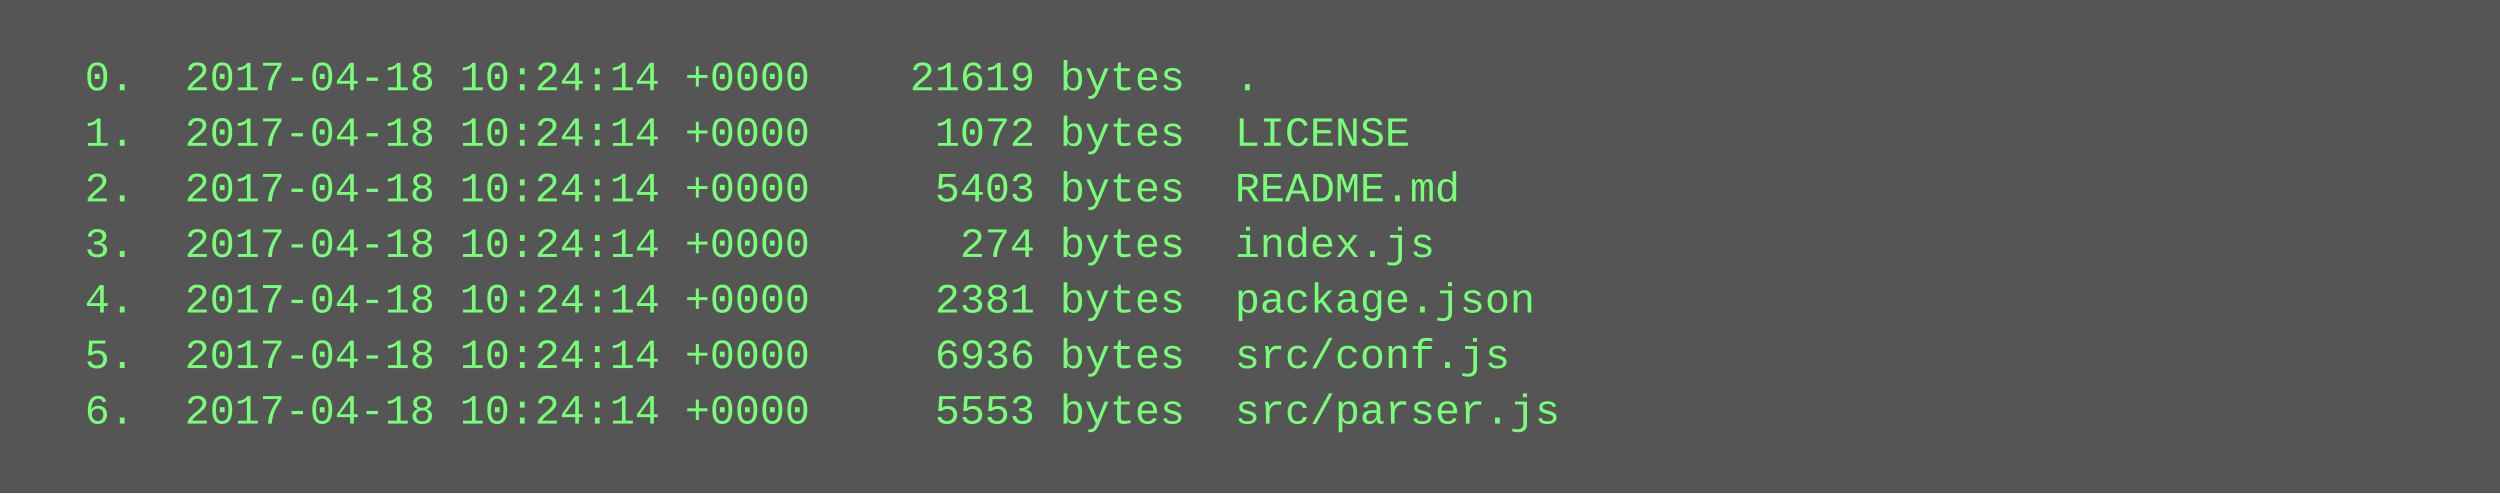
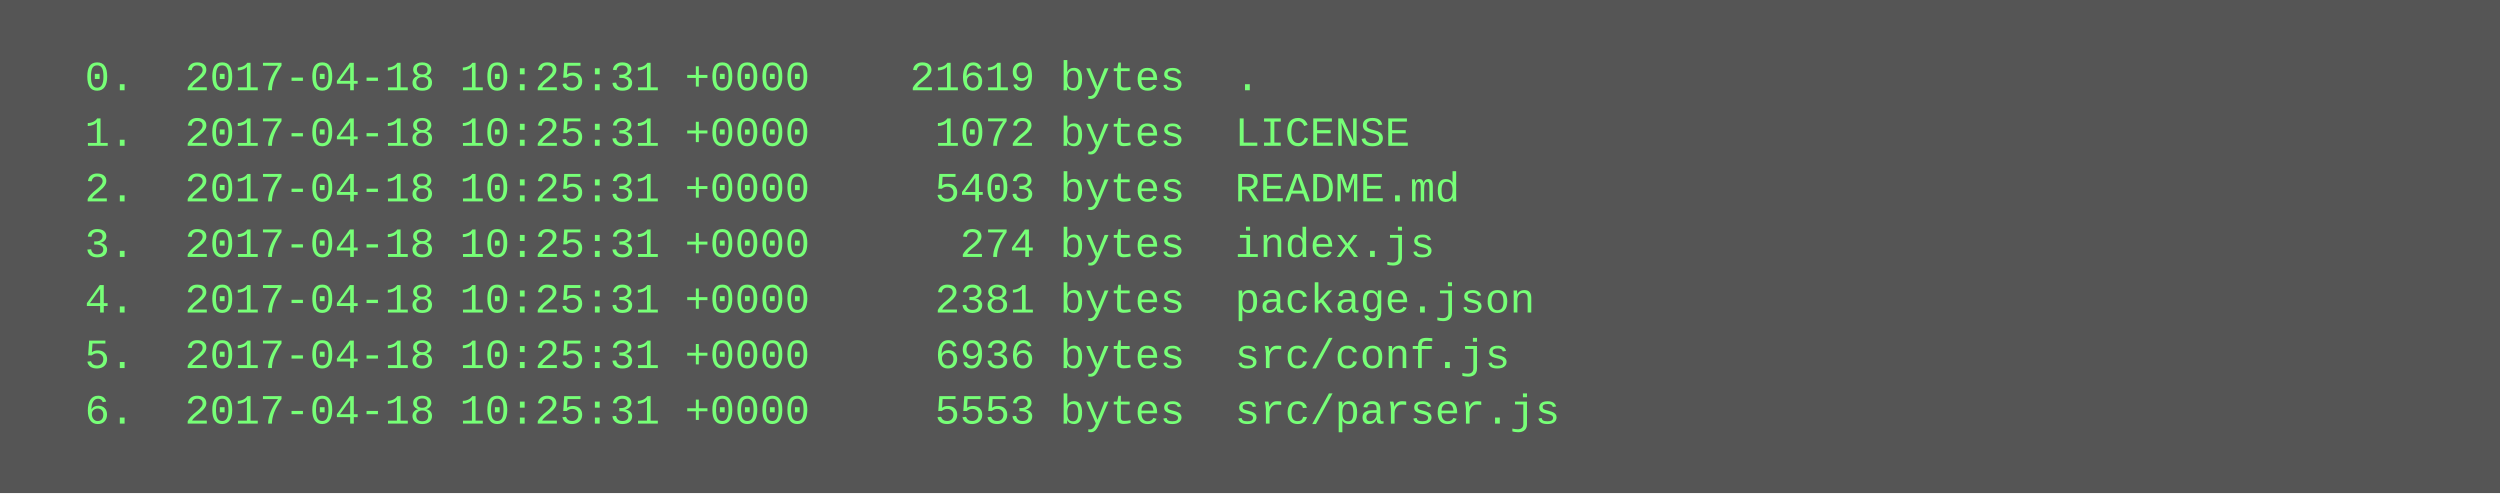
<svg xmlns="http://www.w3.org/2000/svg" height="142" width="720">
  <rect height="142" fill="#555" width="720" />
  <text fill="#7f7" font-family="Courier New" font-size="12" xml:space="preserve">
-     <tspan x="10" y="26">  0.  2017-04-18 10:24:14 +0000    21619 bytes  .</tspan>
-     <tspan x="10" y="42">  1.  2017-04-18 10:24:14 +0000     1072 bytes  LICENSE</tspan>
-     <tspan x="10" y="58">  2.  2017-04-18 10:24:14 +0000     5403 bytes  README.md</tspan>
-     <tspan x="10" y="74">  3.  2017-04-18 10:24:14 +0000      274 bytes  index.js</tspan>
-     <tspan x="10" y="90">  4.  2017-04-18 10:24:14 +0000     2381 bytes  package.json</tspan>
-     <tspan x="10" y="106">  5.  2017-04-18 10:24:14 +0000     6936 bytes  src/conf.js</tspan>
-     <tspan x="10" y="122">  6.  2017-04-18 10:24:14 +0000     5553 bytes  src/parser.js</tspan>
+     <tspan x="10" y="26">  0.  2017-04-18 10:25:31 +0000    21619 bytes  .</tspan>
+     <tspan x="10" y="42">  1.  2017-04-18 10:25:31 +0000     1072 bytes  LICENSE</tspan>
+     <tspan x="10" y="58">  2.  2017-04-18 10:25:31 +0000     5403 bytes  README.md</tspan>
+     <tspan x="10" y="74">  3.  2017-04-18 10:25:31 +0000      274 bytes  index.js</tspan>
+     <tspan x="10" y="90">  4.  2017-04-18 10:25:31 +0000     2381 bytes  package.json</tspan>
+     <tspan x="10" y="106">  5.  2017-04-18 10:25:31 +0000     6936 bytes  src/conf.js</tspan>
+     <tspan x="10" y="122">  6.  2017-04-18 10:25:31 +0000     5553 bytes  src/parser.js</tspan>
  </text>
</svg>
